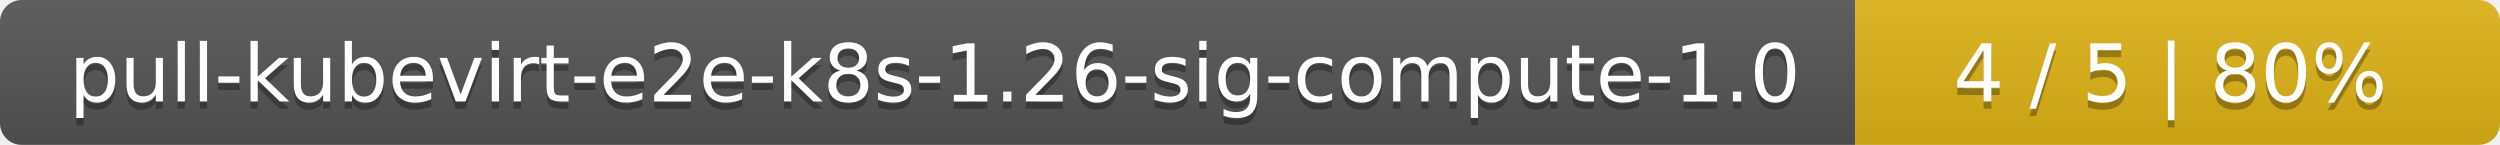
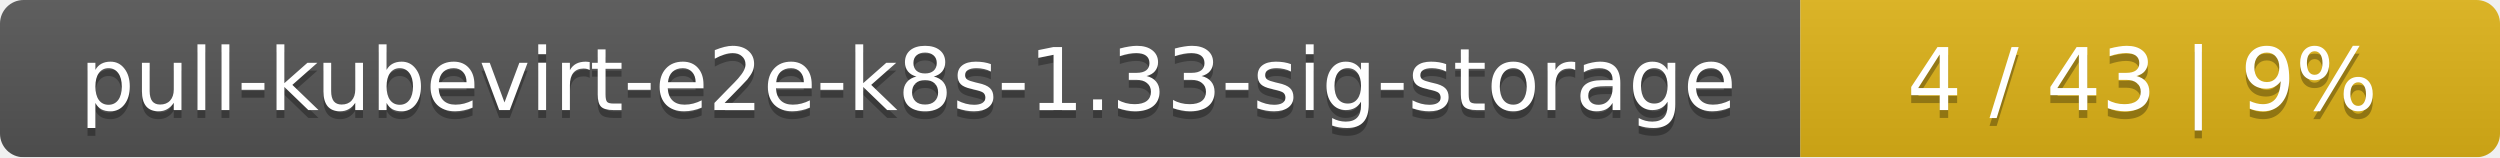
- <svg xmlns="http://www.w3.org/2000/svg" width="345" height="20">
+ <svg xmlns="http://www.w3.org/2000/svg" width="318" height="20">
  <linearGradient id="smooth" x2="0" y2="100%">
    <stop offset="0" stop-color="#bbb" stop-opacity=".1" />
    <stop offset="1" stop-opacity=".1" />
  </linearGradient>
  <mask id="round">
-     <rect width="345" height="20" rx="3" fill="#fff" />
+     <rect width="318" height="20" rx="3" fill="#fff" />
  </mask>
  <g mask="url(#round)">
-     <rect width="256" height="20" fill="#555" />
-     <rect x="256" width="89" height="20" fill="#dfb317" />
-     <rect width="345" height="20" fill="url(#smooth)" />
+     <rect width="229" height="20" fill="#555" />
+     <rect x="229" width="89" height="20" fill="#dfb317" />
+     <rect width="318" height="20" fill="url(#smooth)" />
  </g>
  <g fill="#fff" text-anchor="middle" font-family="DejaVu Sans,Verdana,Geneva,sans-serif" font-size="11">
-     <text x="129" y="15" fill="#010101" fill-opacity=".3">pull-kubevirt-e2e-k8s-1.26-sig-compute-1.0</text>
-     <text x="129" y="14">pull-kubevirt-e2e-k8s-1.26-sig-compute-1.0</text>
-     <text x="299.5" y="15" fill="#010101" fill-opacity=".3">4 / 5    |    80%</text>
-     <text x="299.5" y="14">4 / 5    |    80%</text>
+     <text x="115.5" y="15" fill="#010101" fill-opacity=".3">pull-kubevirt-e2e-k8s-1.33-sig-storage</text>
+     <text x="115.5" y="14">pull-kubevirt-e2e-k8s-1.33-sig-storage</text>
+     <text x="272.5" y="15" fill="#010101" fill-opacity=".3">4 / 43    |    9%</text>
+     <text x="272.5" y="14">4 / 43    |    9%</text>
  </g>
</svg>
